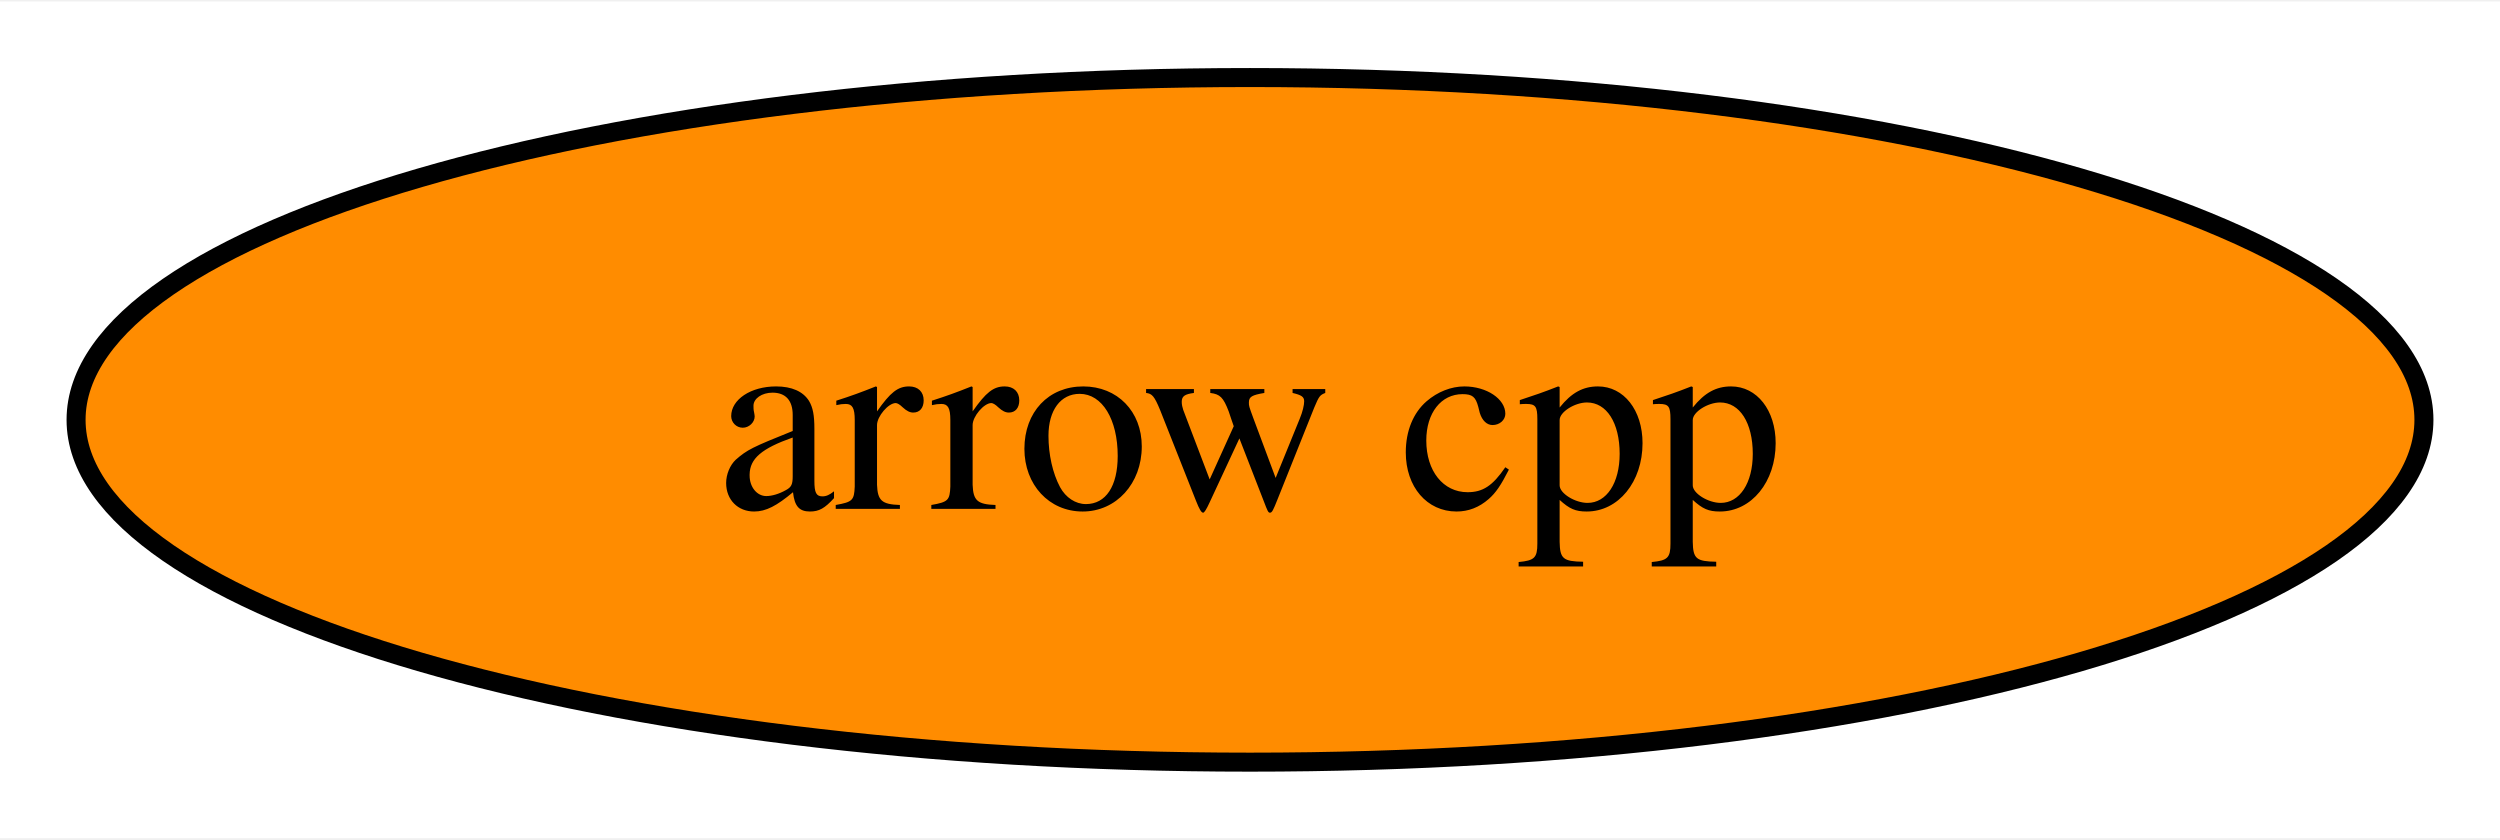
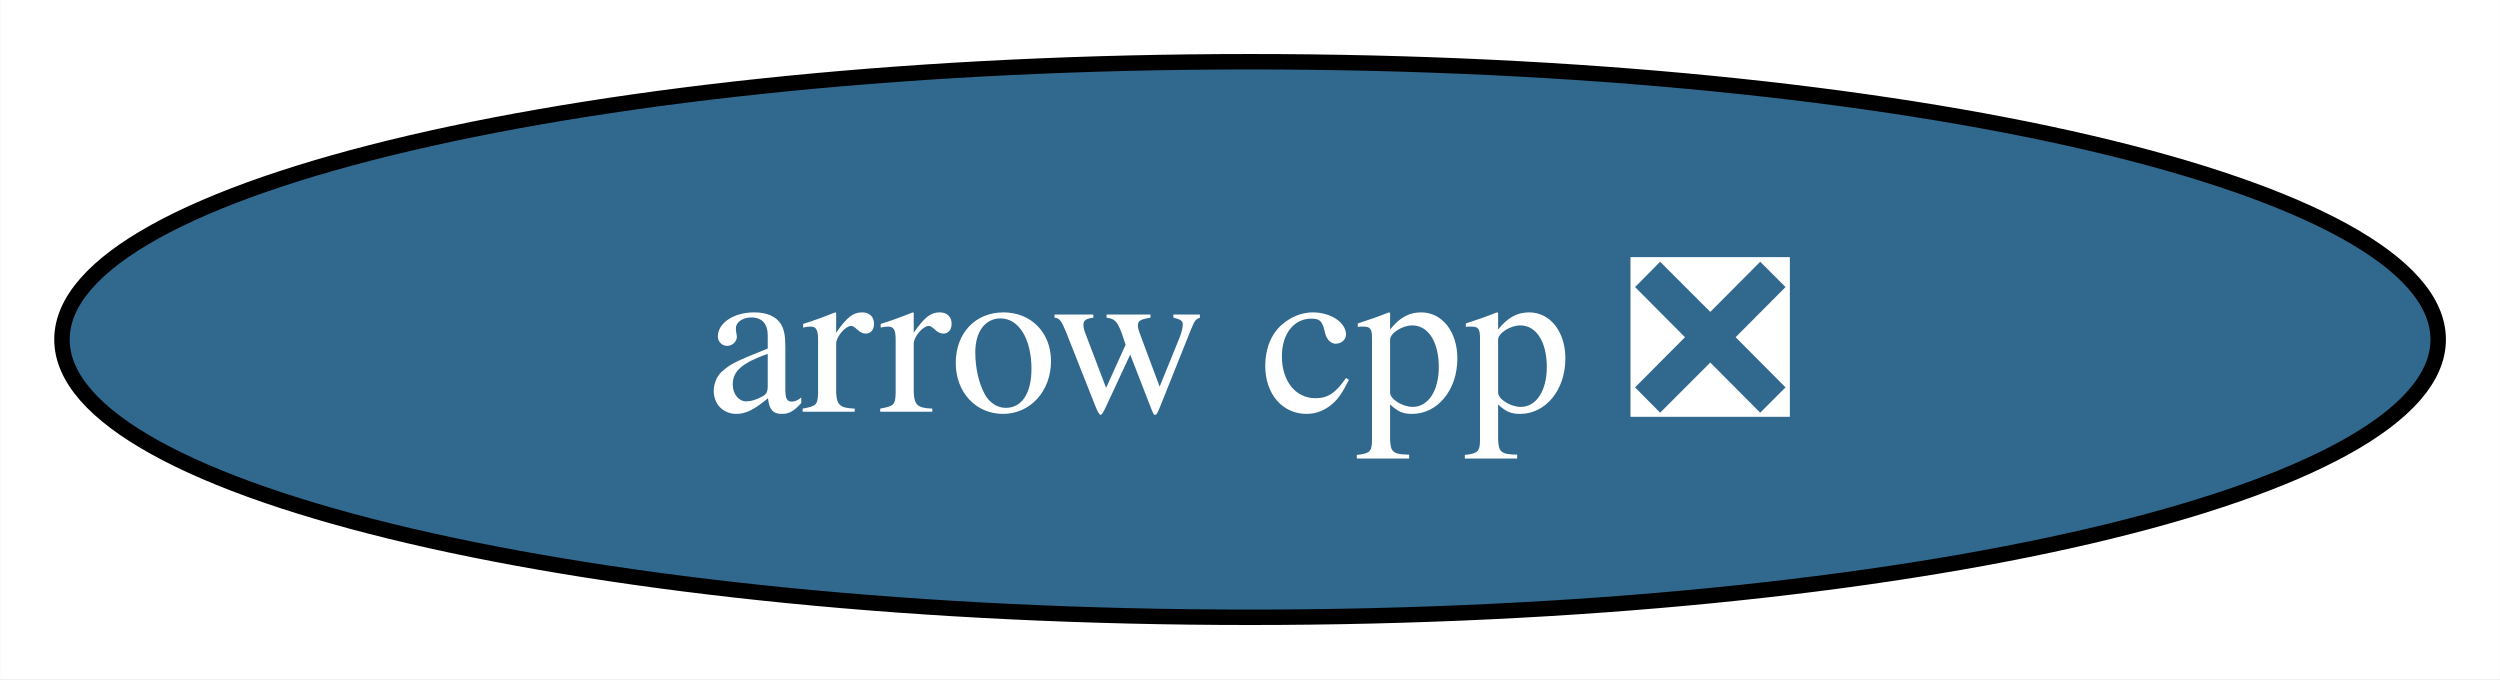
- <svg xmlns="http://www.w3.org/2000/svg" xmlns:xlink="http://www.w3.org/1999/xlink" width="131pt" height="44pt" viewBox="0.00 0.00 131.46 44.00">
+ <svg xmlns="http://www.w3.org/2000/svg" xmlns:xlink="http://www.w3.org/1999/xlink" width="162pt" height="44pt" viewBox="0.00 0.00 161.97 44.00">
  <g id="graph0" class="graph" transform="scale(1 1) rotate(0) translate(4 40)">
-     <polygon fill="white" stroke="none" points="-4,4 -4,-40 127.46,-40 127.46,4 -4,4" />
+     <polygon fill="white" stroke="none" points="-4,4 -4,-40 157.97,-40 157.97,4 -4,4" />
    <g id="node1" class="node">
      <g id="a_node1">
-         <a xlink:href="https://github.com/conda-forge/arrow-cpp-feedstock" xlink:title="arrow cpp">
-           <ellipse fill="#ff8c00" stroke="black" cx="61.73" cy="-18" rx="61.73" ry="18" />
-           <text text-anchor="middle" x="61.73" y="-13.32" font-family="Times,serif" font-size="14.00">arrow cpp</text>
+         <a xlink:href="https://github.com/conda-forge/arrow-cpp-feedstock/pull/1168" xlink:title="arrow cpp ❎">
+           <ellipse fill="#31688e" stroke="black" cx="76.99" cy="-18" rx="76.99" ry="18" />
+           <text text-anchor="middle" x="76.99" y="-13.32" font-family="Times,serif" font-size="14.00" fill="white">arrow cpp ❎</text>
        </a>
      </g>
    </g>
  </g>
</svg>
